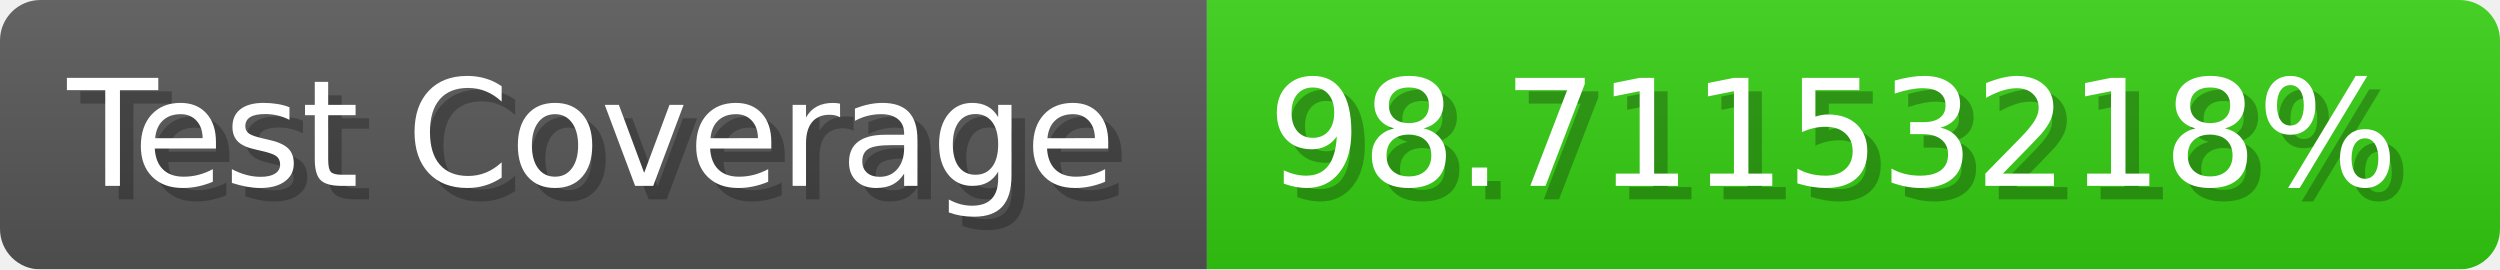
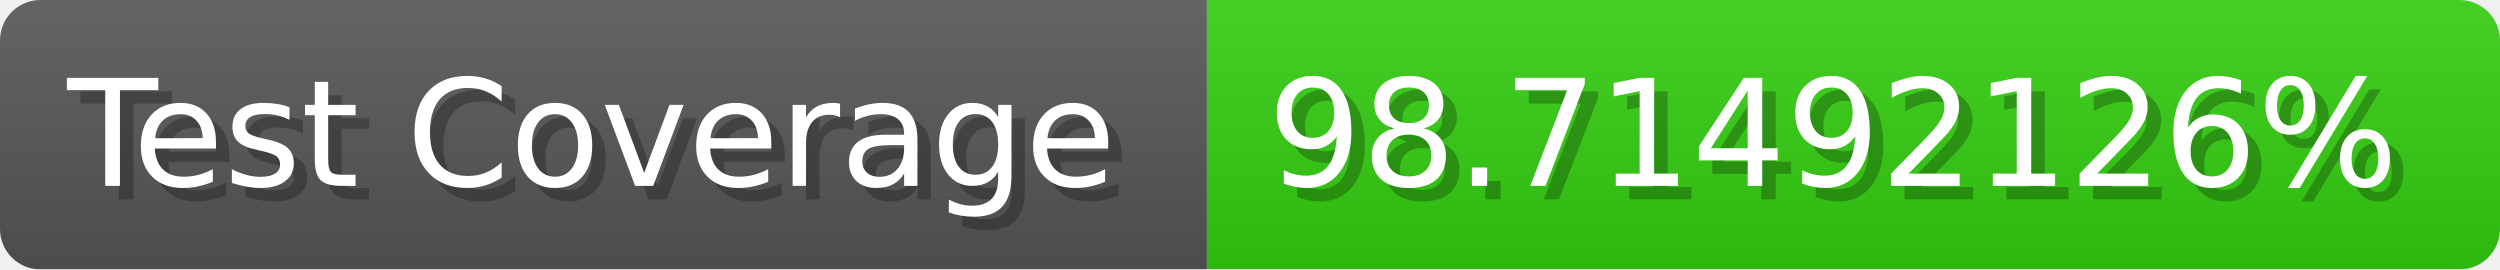
- <svg xmlns="http://www.w3.org/2000/svg" width="185.6" height="20" viewBox="0 0 1856 200" role="img" aria-label="Test Coverage: 98.71153218%">
+ <svg xmlns="http://www.w3.org/2000/svg" width="185.6" height="20" viewBox="0 0 1856 200" role="img" aria-label="Test Coverage: 98.71492126%">
  <linearGradient id="a" x2="0" y2="100%">
    <stop offset="0" stop-opacity=".1" stop-color="#EEE" />
    <stop offset="1" stop-opacity=".1" />
  </linearGradient>
  <mask id="m">
    <rect width="1856" height="200" rx="30" fill="#FFF" />
  </mask>
  <g mask="url(#m)">
    <rect width="896" height="200" fill="#555" />
    <rect width="960" height="200" fill="#3C1" x="896" />
    <rect width="1856" height="200" fill="url(#a)" />
  </g>
  <g aria-hidden="true" fill="#fff" text-anchor="start" font-family="Verdana,DejaVu Sans,sans-serif" font-size="110">
    <text x="60" y="148" textLength="796" fill="#000" opacity="0.25">Test Coverage</text>
    <text x="50" y="138" textLength="796">Test Coverage</text>
-     <text x="951" y="148" textLength="860" fill="#000" opacity="0.25">98.71153218%</text>
-     <text x="941" y="138" textLength="860">98.71153218%</text>
+     <text x="951" y="148" textLength="860" fill="#000" opacity="0.25">98.71492126%</text>
+     <text x="941" y="138" textLength="860">98.71492126%</text>
  </g>
</svg>
